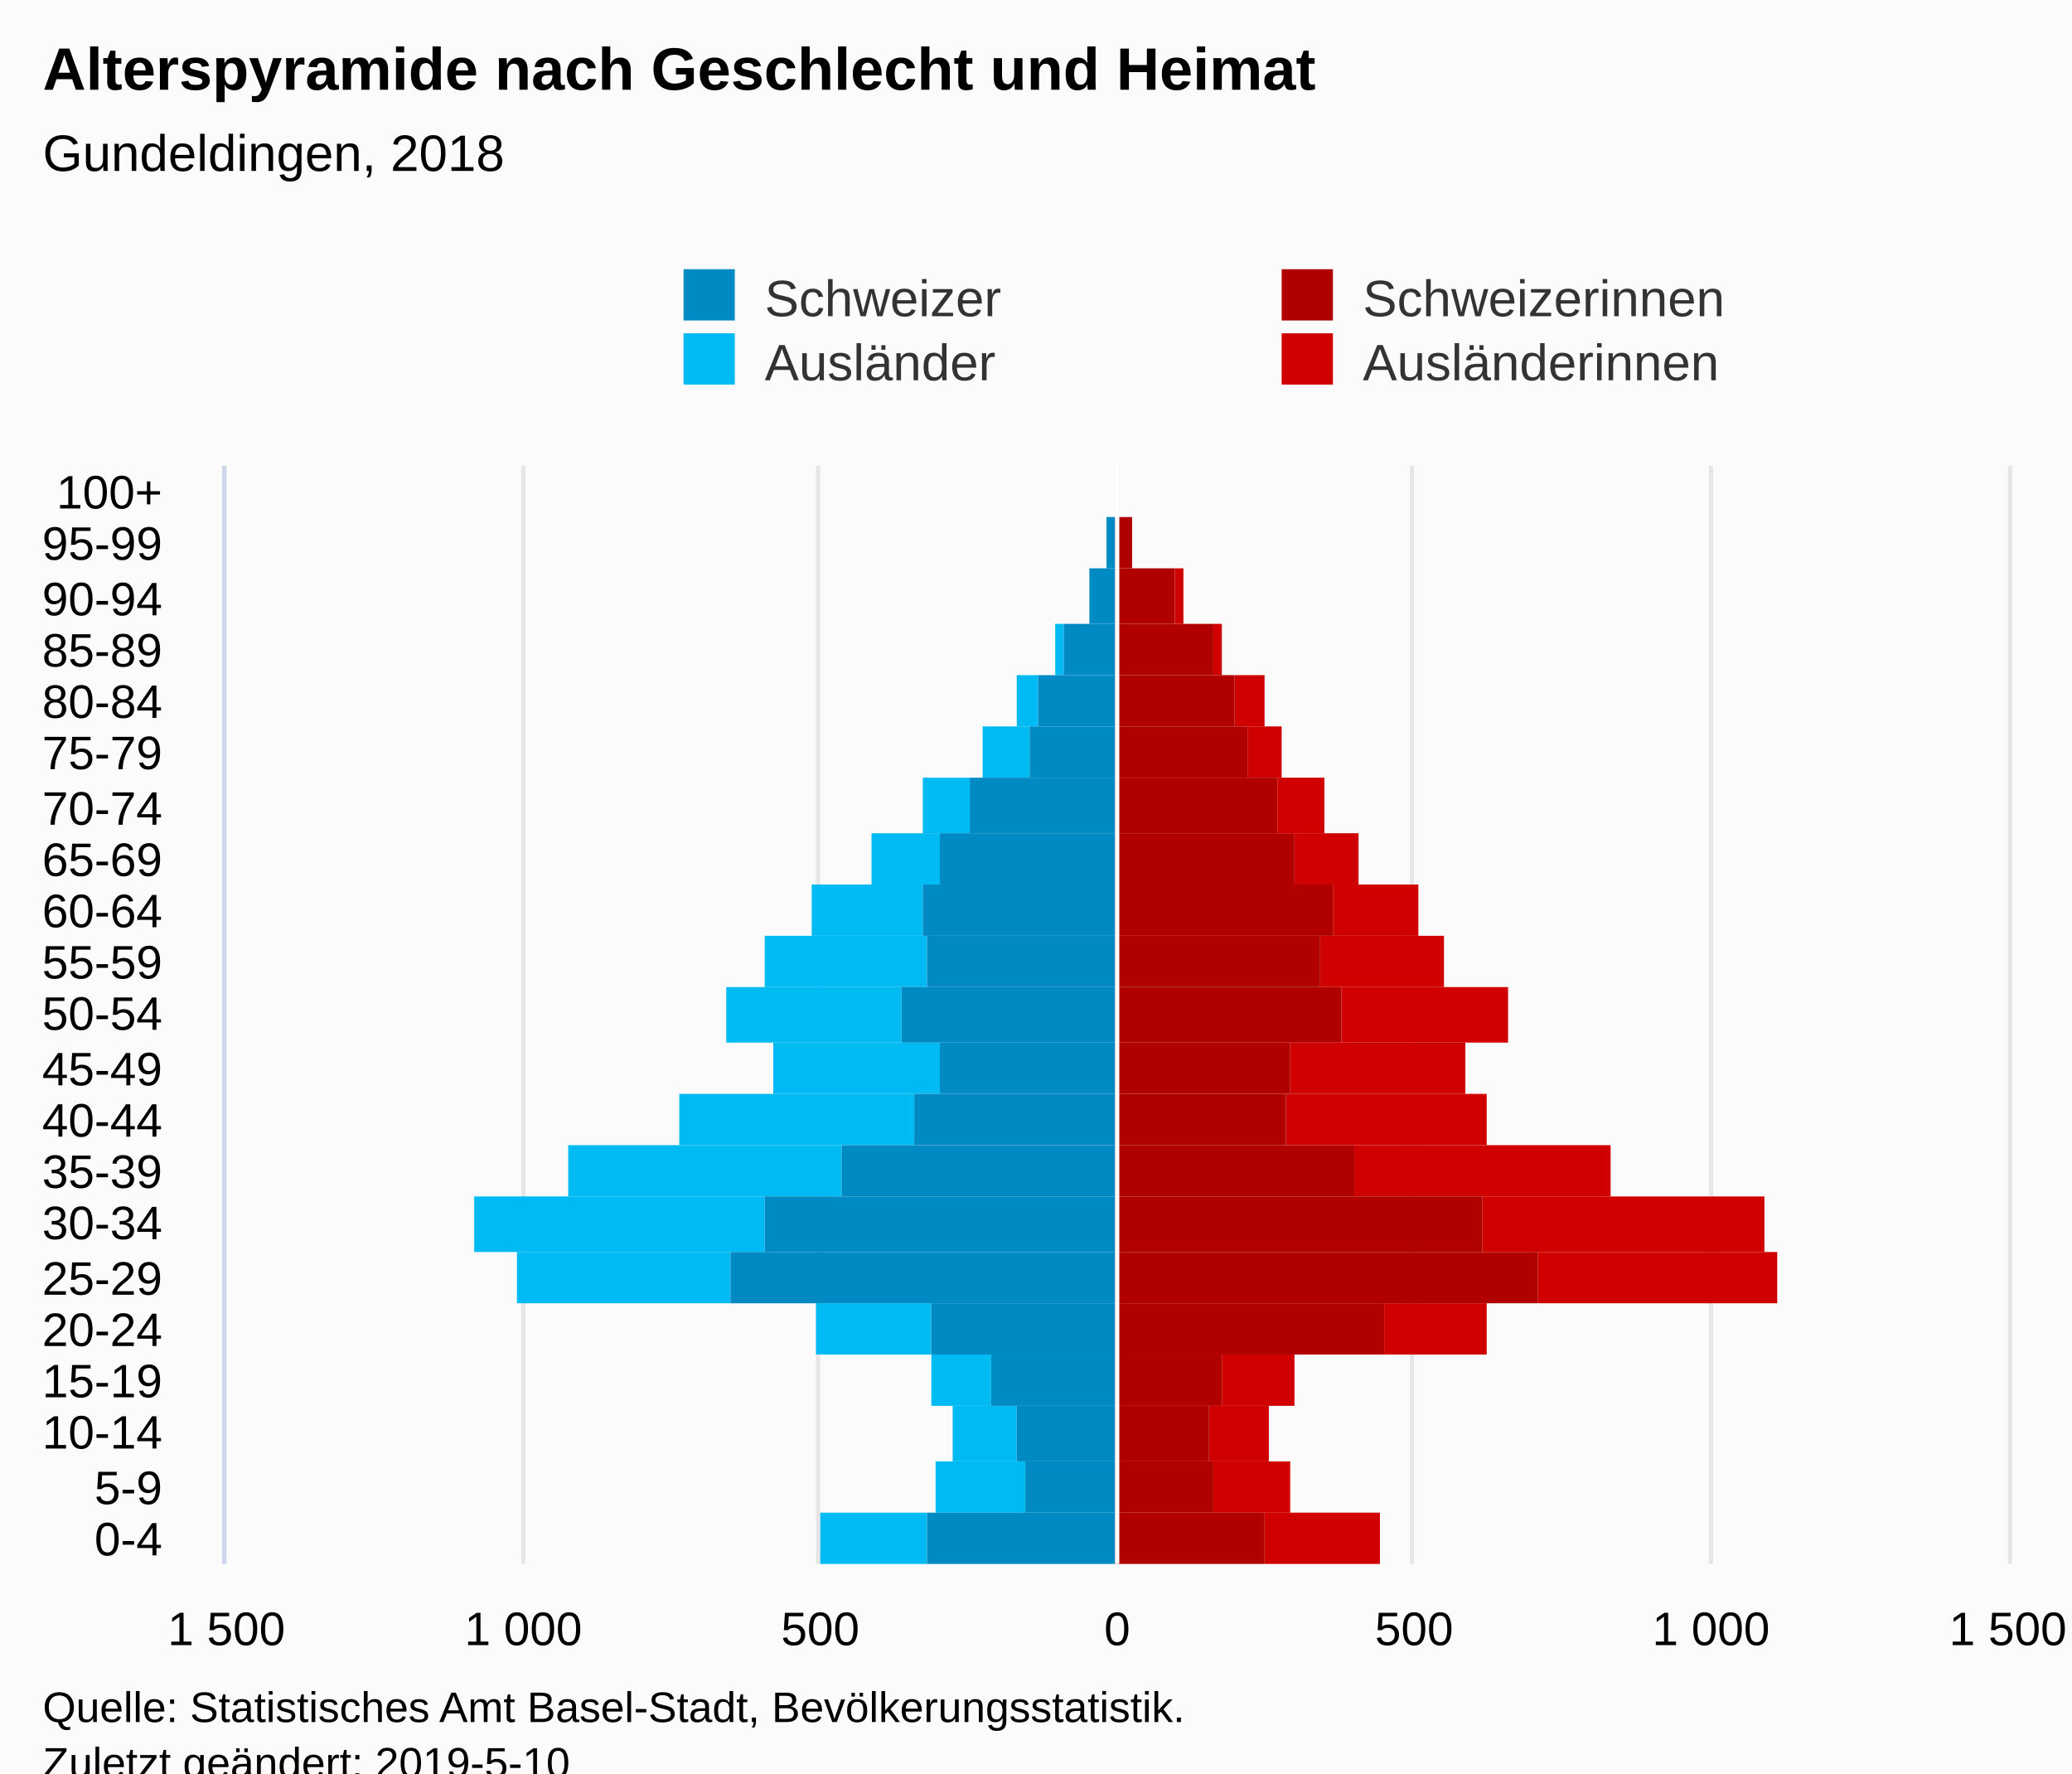
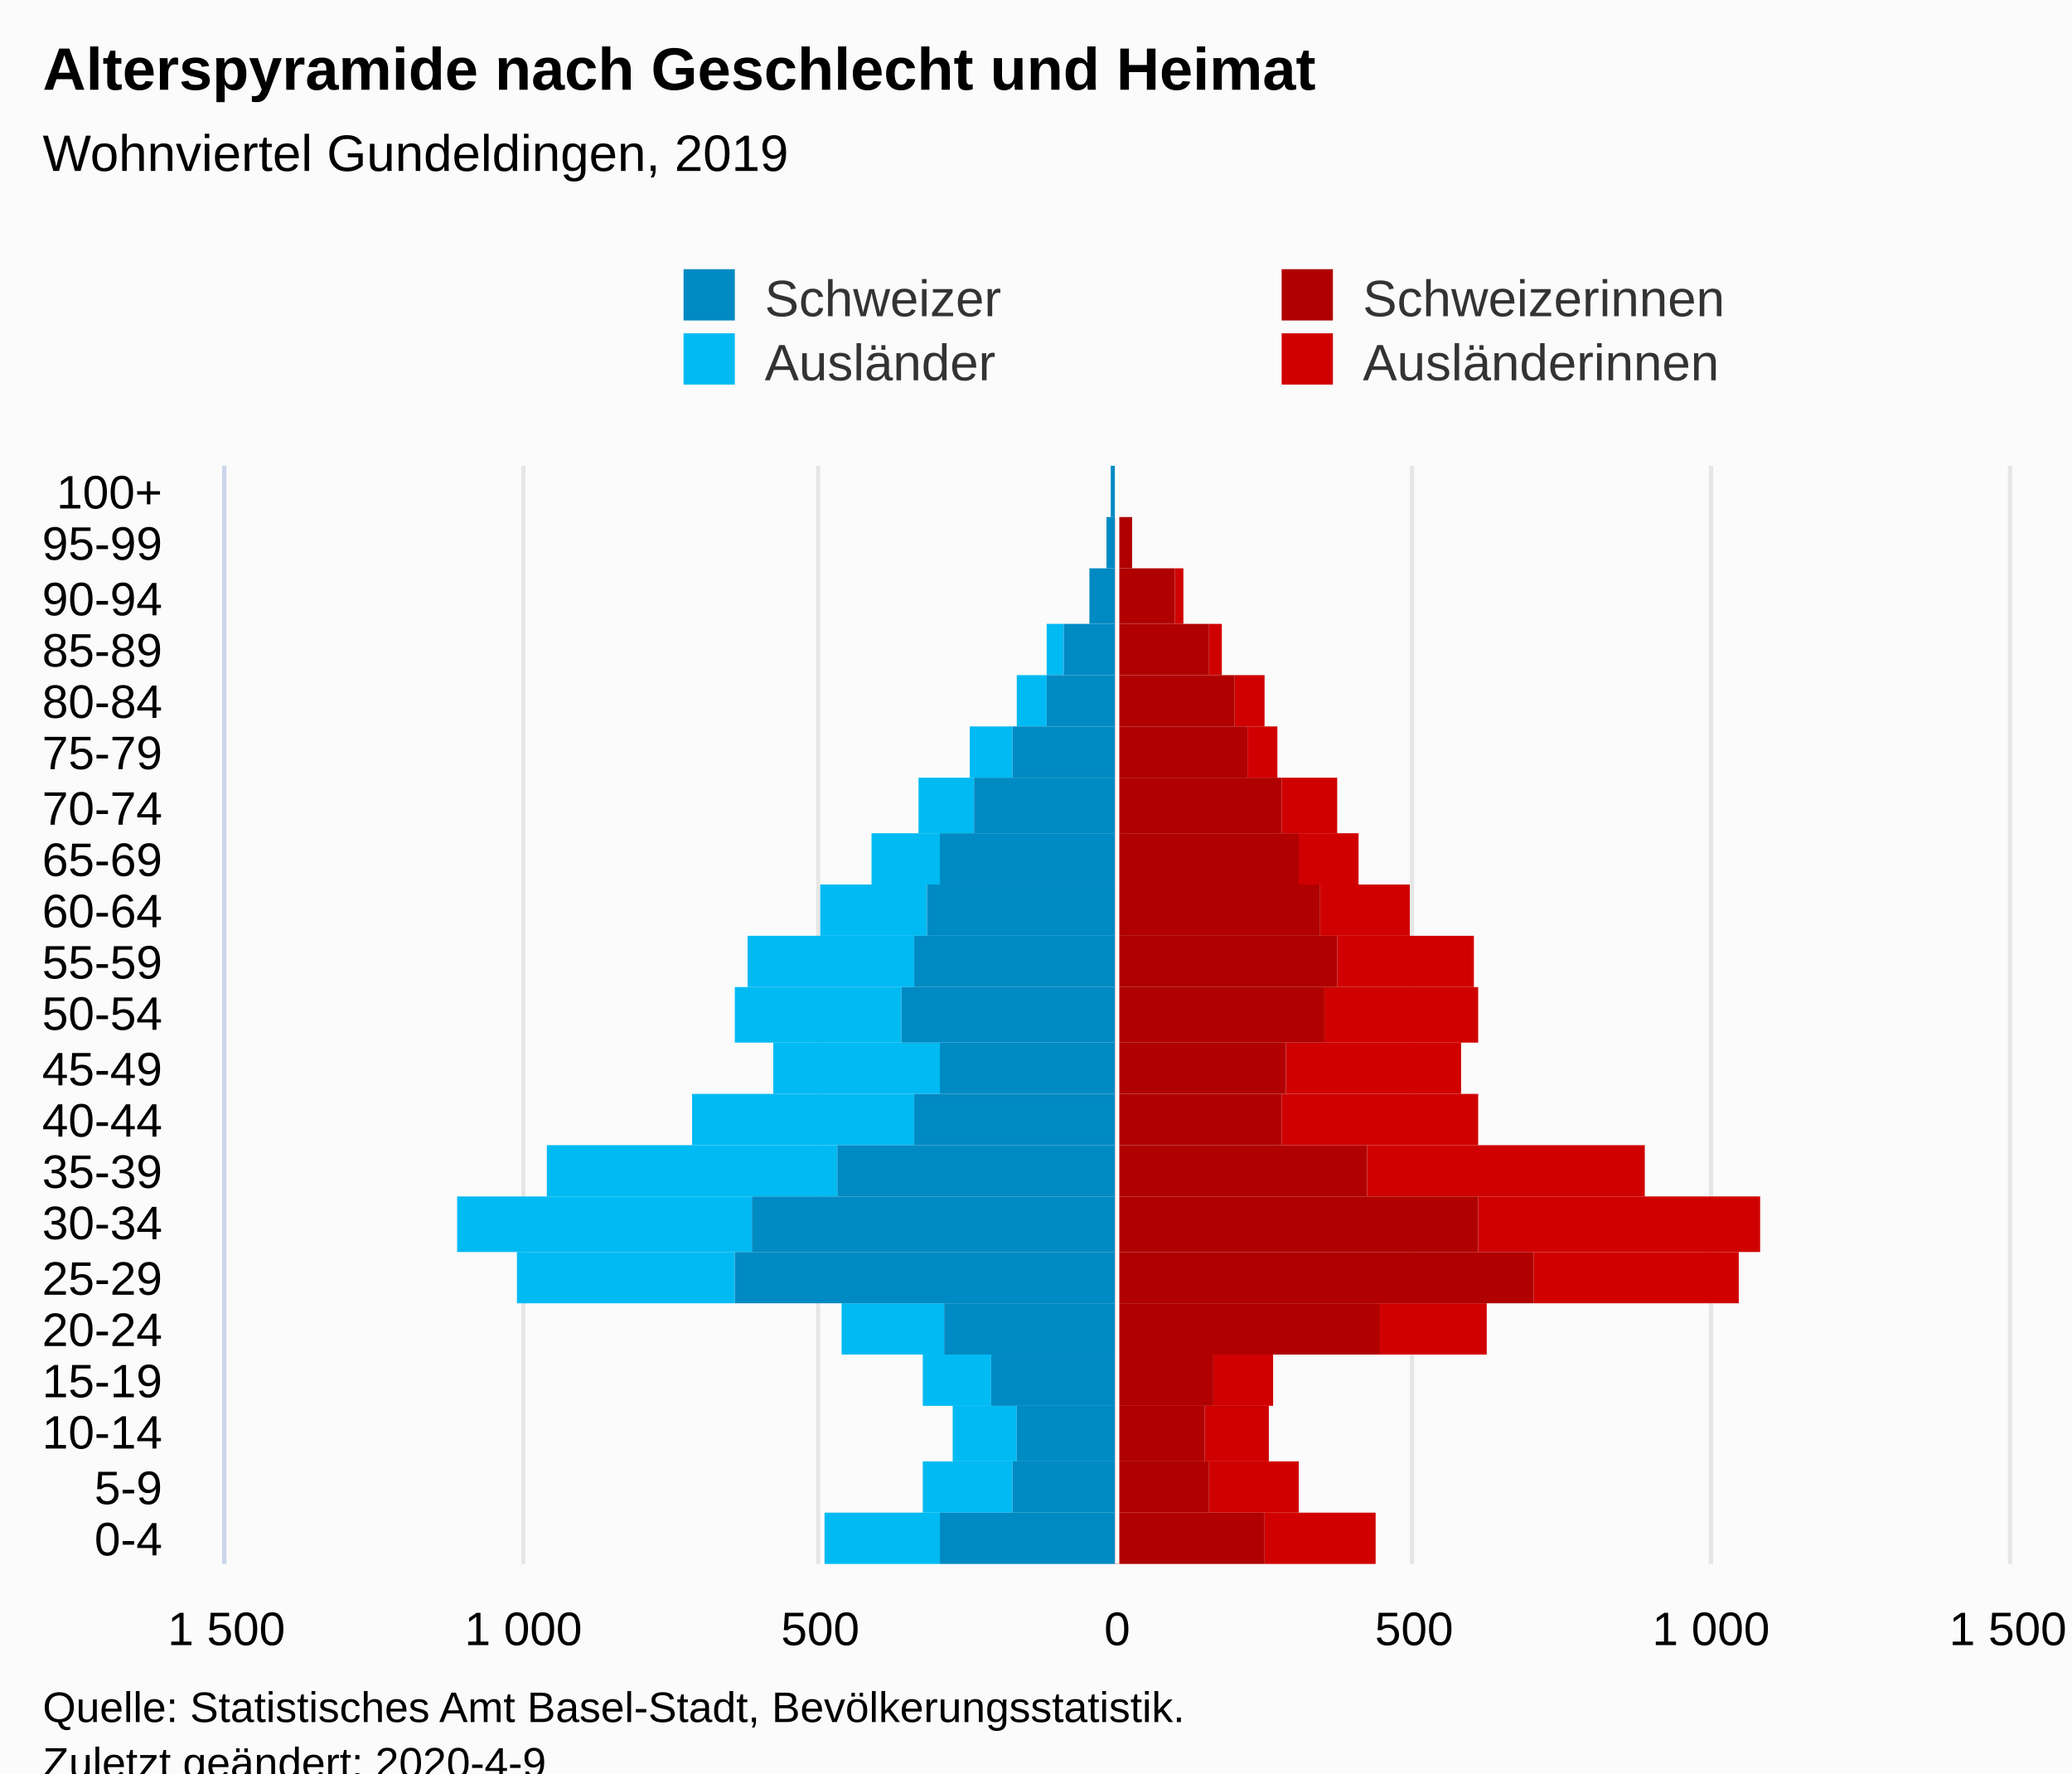
<svg xmlns="http://www.w3.org/2000/svg" version="1.1" class="highcharts-root" style="font-family:Arial;font-size:12px;" viewBox="0 0 485 415">
  <defs>
-     <clipPath id="highcharts-xj7qlpr-7">
+     <clipPath id="highcharts-a5tkzsx-7">
      <rect x="0" y="0" width="257" height="417" fill="none" />
    </clipPath>
-     <clipPath id="highcharts-xj7qlpr-8">
+     <clipPath id="highcharts-a5tkzsx-8">
      <rect x="0" y="0" width="257" height="417" fill="none" />
    </clipPath>
  </defs>
  <rect fill="#fbfbfb" class="highcharts-background" x="0" y="0" width="485" height="428" rx="0" ry="0" />
  <rect fill="none" class="highcharts-plot-background" x="53" y="109" width="417" height="257" />
  <g class="highcharts-pane-group" data-z-index="0" />
  <g class="highcharts-grid highcharts-xaxis-grid " data-z-index="1">
    <path fill="none" data-z-index="1" class="highcharts-grid-line" d="M 53 354.5 L 470 354.5" opacity="1" />
    <path fill="none" data-z-index="1" class="highcharts-grid-line" d="M 53 342.5 L 470 342.5" opacity="1" />
    <path fill="none" data-z-index="1" class="highcharts-grid-line" d="M 53 329.5 L 470 329.5" opacity="1" />
    <path fill="none" data-z-index="1" class="highcharts-grid-line" d="M 53 317.5 L 470 317.5" opacity="1" />
    <path fill="none" data-z-index="1" class="highcharts-grid-line" d="M 53 305.5 L 470 305.5" opacity="1" />
    <path fill="none" data-z-index="1" class="highcharts-grid-line" d="M 53 293.5 L 470 293.5" opacity="1" />
    <path fill="none" data-z-index="1" class="highcharts-grid-line" d="M 53 280.5 L 470 280.5" opacity="1" />
    <path fill="none" data-z-index="1" class="highcharts-grid-line" d="M 53 268.5 L 470 268.5" opacity="1" />
    <path fill="none" data-z-index="1" class="highcharts-grid-line" d="M 53 256.5 L 470 256.5" opacity="1" />
    <path fill="none" data-z-index="1" class="highcharts-grid-line" d="M 53 244.5 L 470 244.5" opacity="1" />
    <path fill="none" data-z-index="1" class="highcharts-grid-line" d="M 53 231.5 L 470 231.5" opacity="1" />
    <path fill="none" data-z-index="1" class="highcharts-grid-line" d="M 53 219.5 L 470 219.5" opacity="1" />
    <path fill="none" data-z-index="1" class="highcharts-grid-line" d="M 53 207.5 L 470 207.5" opacity="1" />
    <path fill="none" data-z-index="1" class="highcharts-grid-line" d="M 53 195.5 L 470 195.5" opacity="1" />
    <path fill="none" data-z-index="1" class="highcharts-grid-line" d="M 53 182.5 L 470 182.5" opacity="1" />
    <path fill="none" data-z-index="1" class="highcharts-grid-line" d="M 53 170.5 L 470 170.5" opacity="1" />
    <path fill="none" data-z-index="1" class="highcharts-grid-line" d="M 53 158.5 L 470 158.5" opacity="1" />
    <path fill="none" data-z-index="1" class="highcharts-grid-line" d="M 53 146.5 L 470 146.5" opacity="1" />
    <path fill="none" data-z-index="1" class="highcharts-grid-line" d="M 53 133.5 L 470 133.5" opacity="1" />
    <path fill="none" data-z-index="1" class="highcharts-grid-line" d="M 53 121.5 L 470 121.5" opacity="1" />
    <path fill="none" data-z-index="1" class="highcharts-grid-line" d="M 53 109.5 L 470 109.5" opacity="1" />
    <path fill="none" data-z-index="1" class="highcharts-grid-line" d="M 53 366.5 L 470 366.5" opacity="1" />
  </g>
  <g class="highcharts-grid highcharts-yaxis-grid " data-z-index="1">
    <path fill="none" stroke="#e6e6e6" stroke-width="1" data-z-index="1" class="highcharts-grid-line" d="M 261.5 109 L 261.5 366" opacity="1" />
    <path fill="none" stroke="#e6e6e6" stroke-width="1" data-z-index="1" class="highcharts-grid-line" d="M 400.5 109 L 400.5 366" opacity="1" />
    <path fill="none" stroke="#e6e6e6" stroke-width="1" data-z-index="1" opacity="1" class="highcharts-grid-line" d="M 52.5 109 L 52.5 366" />
    <path fill="none" stroke="#e6e6e6" stroke-width="1" data-z-index="1" opacity="1" class="highcharts-grid-line" d="M 122.5 109 L 122.5 366" />
    <path fill="none" stroke="#e6e6e6" stroke-width="1" data-z-index="1" opacity="1" class="highcharts-grid-line" d="M 191.5 109 L 191.5 366" />
    <path fill="none" stroke="#e6e6e6" stroke-width="1" data-z-index="1" opacity="1" class="highcharts-grid-line" d="M 330.5 109 L 330.5 366" />
    <path fill="none" stroke="#e6e6e6" stroke-width="1" data-z-index="1" opacity="1" class="highcharts-grid-line" d="M 470.5 109 L 470.5 366" />
  </g>
  <rect fill="none" class="highcharts-plot-border" data-z-index="1" x="53" y="109" width="417" height="257" />
  <g class="highcharts-axis highcharts-xaxis " data-z-index="2">
    <path fill="none" class="highcharts-axis-line" stroke="#ccd6eb" stroke-width="1" data-z-index="7" d="M 52.5 109 L 52.5 366" />
  </g>
  <g class="highcharts-axis highcharts-yaxis " data-z-index="2">
    <path fill="none" class="highcharts-axis-line" data-z-index="7" d="M 53 366 L 470 366" />
  </g>
  <g class="highcharts-series-group" data-z-index="3">
-     <g data-z-index="0.1" class="highcharts-series highcharts-series-0 highcharts-bar-series " transform="translate(470,366) rotate(90) scale(-1,1) scale(1 1)" clip-path="url(#highcharts-xj7qlpr-8)" width="417" height="257">
-       <rect x="0" y="147" width="12" height="27" fill="#d00000" class="highcharts-point" />
-       <rect x="12" y="168" width="12" height="18" fill="#d00000" class="highcharts-point" />
-       <rect x="24" y="173" width="13" height="14" fill="#d00000" class="highcharts-point" />
-       <rect x="37" y="167" width="12" height="17" fill="#d00000" class="highcharts-point" />
-       <rect x="49" y="122" width="12" height="24" fill="#d00000" class="highcharts-point" />
-       <rect x="61" y="54" width="12" height="56" fill="#d00000" class="highcharts-point" />
-       <rect x="73" y="57" width="13" height="66" fill="#d00000" class="highcharts-point" />
-       <rect x="86" y="93" width="12" height="60" fill="#d00000" class="highcharts-point" />
-       <rect x="98" y="122" width="12" height="47" fill="#d00000" class="highcharts-point" />
-       <rect x="110" y="127" width="12" height="41" fill="#d00000" class="highcharts-point" />
-       <rect x="122" y="117" width="13" height="39" fill="#d00000" class="highcharts-point" />
-       <rect x="135" y="132" width="12" height="29" fill="#d00000" class="highcharts-point" />
-       <rect x="147" y="138" width="12" height="20" fill="#d00000" class="highcharts-point" />
-       <rect x="159" y="152" width="12" height="15" fill="#d00000" class="highcharts-point" />
-       <rect x="171" y="160" width="13" height="11" fill="#d00000" class="highcharts-point" />
-       <rect x="184" y="170" width="12" height="8" fill="#d00000" class="highcharts-point" />
+     <g data-z-index="0.1" class="highcharts-series highcharts-series-0 highcharts-bar-series " transform="translate(470,366) rotate(90) scale(-1,1) scale(1 1)" clip-path="url(#highcharts-a5tkzsx-8)" width="417" height="257">
+       <rect x="0" y="148" width="12" height="26" fill="#d00000" class="highcharts-point" />
+       <rect x="12" y="166" width="12" height="21" fill="#d00000" class="highcharts-point" />
+       <rect x="24" y="173" width="13" height="15" fill="#d00000" class="highcharts-point" />
+       <rect x="37" y="172" width="12" height="14" fill="#d00000" class="highcharts-point" />
+       <rect x="49" y="122" width="12" height="25" fill="#d00000" class="highcharts-point" />
+       <rect x="61" y="63" width="12" height="48" fill="#d00000" class="highcharts-point" />
+       <rect x="73" y="58" width="13" height="66" fill="#d00000" class="highcharts-point" />
+       <rect x="86" y="85" width="12" height="65" fill="#d00000" class="highcharts-point" />
+       <rect x="98" y="124" width="12" height="46" fill="#d00000" class="highcharts-point" />
+       <rect x="110" y="128" width="12" height="41" fill="#d00000" class="highcharts-point" />
+       <rect x="122" y="124" width="13" height="36" fill="#d00000" class="highcharts-point" />
+       <rect x="135" y="125" width="12" height="32" fill="#d00000" class="highcharts-point" />
+       <rect x="147" y="140" width="12" height="21" fill="#d00000" class="highcharts-point" />
+       <rect x="159" y="152" width="12" height="14" fill="#d00000" class="highcharts-point" />
+       <rect x="171" y="157" width="13" height="13" fill="#d00000" class="highcharts-point" />
+       <rect x="184" y="171" width="12" height="7" fill="#d00000" class="highcharts-point" />
      <rect x="196" y="174" width="12" height="7" fill="#d00000" class="highcharts-point" />
-       <rect x="208" y="184" width="12" height="2" fill="#d00000" class="highcharts-point" />
+       <rect x="208" y="184" width="12" height="3" fill="#d00000" class="highcharts-point" />
      <rect x="220" y="193" width="13" height="2" fill="#d00000" class="highcharts-point" />
      <rect x="233" y="205" width="12" height="0" fill="#d00000" class="highcharts-point" />
      <rect x="245" y="209" width="12" height="0" fill="#d00000" class="highcharts-point" />
    </g>
    <g data-z-index="0.1" class="highcharts-markers highcharts-series-0 highcharts-bar-series " transform="translate(470,366) rotate(90) scale(-1,1) scale(1 1)" clip-path="none" />
-     <g data-z-index="0.1" class="highcharts-series highcharts-series-1 highcharts-bar-series " transform="translate(470,366) rotate(90) scale(-1,1) scale(1 1)" clip-path="url(#highcharts-xj7qlpr-8)" width="417" height="257">
-       <rect x="0" y="253" width="12" height="25" fill="#00bAf3" class="highcharts-point highcharts-negative" />
-       <rect x="12" y="230" width="12" height="21" fill="#00bAf3" class="highcharts-point highcharts-negative" />
+     <g data-z-index="0.1" class="highcharts-series highcharts-series-1 highcharts-bar-series " transform="translate(470,366) rotate(90) scale(-1,1) scale(1 1)" clip-path="url(#highcharts-a5tkzsx-8)" width="417" height="257">
+       <rect x="0" y="250" width="12" height="27" fill="#00bAf3" class="highcharts-point highcharts-negative" />
+       <rect x="12" y="233" width="12" height="21" fill="#00bAf3" class="highcharts-point highcharts-negative" />
      <rect x="24" y="232" width="13" height="15" fill="#00bAf3" class="highcharts-point highcharts-negative" />
-       <rect x="37" y="238" width="12" height="14" fill="#00bAf3" class="highcharts-point highcharts-negative" />
-       <rect x="49" y="252" width="12" height="27" fill="#00bAf3" class="highcharts-point highcharts-negative" />
-       <rect x="61" y="299" width="12" height="50" fill="#00bAf3" class="highcharts-point highcharts-negative" />
-       <rect x="73" y="291" width="13" height="68" fill="#00bAf3" class="highcharts-point highcharts-negative" />
-       <rect x="86" y="273" width="12" height="64" fill="#00bAf3" class="highcharts-point highcharts-negative" />
-       <rect x="98" y="256" width="12" height="55" fill="#00bAf3" class="highcharts-point highcharts-negative" />
+       <rect x="37" y="238" width="12" height="16" fill="#00bAf3" class="highcharts-point highcharts-negative" />
+       <rect x="49" y="249" width="12" height="24" fill="#00bAf3" class="highcharts-point highcharts-negative" />
+       <rect x="61" y="298" width="12" height="51" fill="#00bAf3" class="highcharts-point highcharts-negative" />
+       <rect x="73" y="294" width="13" height="69" fill="#00bAf3" class="highcharts-point highcharts-negative" />
+       <rect x="86" y="274" width="12" height="68" fill="#00bAf3" class="highcharts-point highcharts-negative" />
+       <rect x="98" y="256" width="12" height="52" fill="#00bAf3" class="highcharts-point highcharts-negative" />
      <rect x="110" y="250" width="12" height="39" fill="#00bAf3" class="highcharts-point highcharts-negative" />
-       <rect x="122" y="259" width="13" height="41" fill="#00bAf3" class="highcharts-point highcharts-negative" />
-       <rect x="135" y="253" width="12" height="38" fill="#00bAf3" class="highcharts-point highcharts-negative" />
-       <rect x="147" y="254" width="12" height="26" fill="#00bAf3" class="highcharts-point highcharts-negative" />
+       <rect x="122" y="259" width="13" height="39" fill="#00bAf3" class="highcharts-point highcharts-negative" />
+       <rect x="135" y="256" width="12" height="39" fill="#00bAf3" class="highcharts-point highcharts-negative" />
+       <rect x="147" y="253" width="12" height="25" fill="#00bAf3" class="highcharts-point highcharts-negative" />
      <rect x="159" y="250" width="12" height="16" fill="#00bAf3" class="highcharts-point highcharts-negative" />
-       <rect x="171" y="243" width="13" height="11" fill="#00bAf3" class="highcharts-point highcharts-negative" />
-       <rect x="184" y="229" width="12" height="11" fill="#00bAf3" class="highcharts-point highcharts-negative" />
-       <rect x="196" y="227" width="12" height="5" fill="#00bAf3" class="highcharts-point highcharts-negative" />
-       <rect x="208" y="221" width="12" height="2" fill="#00bAf3" class="highcharts-point highcharts-negative" />
+       <rect x="171" y="242" width="13" height="13" fill="#00bAf3" class="highcharts-point highcharts-negative" />
+       <rect x="184" y="233" width="12" height="10" fill="#00bAf3" class="highcharts-point highcharts-negative" />
+       <rect x="196" y="225" width="12" height="7" fill="#00bAf3" class="highcharts-point highcharts-negative" />
+       <rect x="208" y="221" width="12" height="4" fill="#00bAf3" class="highcharts-point highcharts-negative" />
      <rect x="220" y="215" width="13" height="0" fill="#00bAf3" class="highcharts-point highcharts-negative" />
-       <rect x="233" y="211" width="12" height="0" fill="#00bAf3" class="highcharts-point highcharts-negative" />
+       <rect x="233" y="209" width="12" height="0" fill="#00bAf3" class="highcharts-point" />
      <rect x="245" y="209" width="12" height="0" fill="#00bAf3" class="highcharts-point" />
    </g>
    <g data-z-index="0.1" class="highcharts-markers highcharts-series-1 highcharts-bar-series " transform="translate(470,366) rotate(90) scale(-1,1) scale(1 1)" clip-path="none" />
-     <g data-z-index="0.1" class="highcharts-series highcharts-series-2 highcharts-bar-series " transform="translate(470,366) rotate(90) scale(-1,1) scale(1 1)" clip-path="url(#highcharts-xj7qlpr-8)" width="417" height="257">
+     <g data-z-index="0.1" class="highcharts-series highcharts-series-2 highcharts-bar-series " transform="translate(470,366) rotate(90) scale(-1,1) scale(1 1)" clip-path="url(#highcharts-a5tkzsx-8)" width="417" height="257">
      <rect x="0" y="174" width="12" height="35" fill="#B00000" class="highcharts-point" />
-       <rect x="12" y="186" width="12" height="23" fill="#B00000" class="highcharts-point" />
-       <rect x="24" y="187" width="13" height="22" fill="#B00000" class="highcharts-point" />
-       <rect x="37" y="184" width="12" height="25" fill="#B00000" class="highcharts-point" />
-       <rect x="49" y="146" width="12" height="63" fill="#B00000" class="highcharts-point" />
-       <rect x="61" y="110" width="12" height="99" fill="#B00000" class="highcharts-point" />
-       <rect x="73" y="123" width="13" height="86" fill="#B00000" class="highcharts-point" />
-       <rect x="86" y="153" width="12" height="56" fill="#B00000" class="highcharts-point" />
-       <rect x="98" y="169" width="12" height="40" fill="#B00000" class="highcharts-point" />
-       <rect x="110" y="168" width="12" height="41" fill="#B00000" class="highcharts-point" />
-       <rect x="122" y="156" width="13" height="53" fill="#B00000" class="highcharts-point" />
-       <rect x="135" y="161" width="12" height="48" fill="#B00000" class="highcharts-point" />
-       <rect x="147" y="158" width="12" height="51" fill="#B00000" class="highcharts-point" />
-       <rect x="159" y="167" width="12" height="42" fill="#B00000" class="highcharts-point" />
-       <rect x="171" y="171" width="13" height="38" fill="#B00000" class="highcharts-point" />
+       <rect x="12" y="187" width="12" height="22" fill="#B00000" class="highcharts-point" />
+       <rect x="24" y="188" width="13" height="21" fill="#B00000" class="highcharts-point" />
+       <rect x="37" y="186" width="12" height="23" fill="#B00000" class="highcharts-point" />
+       <rect x="49" y="147" width="12" height="62" fill="#B00000" class="highcharts-point" />
+       <rect x="61" y="111" width="12" height="98" fill="#B00000" class="highcharts-point" />
+       <rect x="73" y="124" width="13" height="85" fill="#B00000" class="highcharts-point" />
+       <rect x="86" y="150" width="12" height="59" fill="#B00000" class="highcharts-point" />
+       <rect x="98" y="170" width="12" height="39" fill="#B00000" class="highcharts-point" />
+       <rect x="110" y="169" width="12" height="40" fill="#B00000" class="highcharts-point" />
+       <rect x="122" y="160" width="13" height="49" fill="#B00000" class="highcharts-point" />
+       <rect x="135" y="157" width="12" height="52" fill="#B00000" class="highcharts-point" />
+       <rect x="147" y="161" width="12" height="48" fill="#B00000" class="highcharts-point" />
+       <rect x="159" y="166" width="12" height="43" fill="#B00000" class="highcharts-point" />
+       <rect x="171" y="170" width="13" height="39" fill="#B00000" class="highcharts-point" />
      <rect x="184" y="178" width="12" height="31" fill="#B00000" class="highcharts-point" />
      <rect x="196" y="181" width="12" height="28" fill="#B00000" class="highcharts-point" />
-       <rect x="208" y="186" width="12" height="23" fill="#B00000" class="highcharts-point" />
+       <rect x="208" y="187" width="12" height="22" fill="#B00000" class="highcharts-point" />
      <rect x="220" y="195" width="13" height="14" fill="#B00000" class="highcharts-point" />
      <rect x="233" y="205" width="12" height="4" fill="#B00000" class="highcharts-point" />
      <rect x="245" y="209" width="12" height="0" fill="#B00000" class="highcharts-point" />
    </g>
    <g data-z-index="0.1" class="highcharts-markers highcharts-series-2 highcharts-bar-series " transform="translate(470,366) rotate(90) scale(-1,1) scale(1 1)" clip-path="none" />
-     <g data-z-index="0.1" class="highcharts-series highcharts-series-3 highcharts-bar-series " transform="translate(470,366) rotate(90) scale(-1,1) scale(1 1)" clip-path="url(#highcharts-xj7qlpr-8)" width="417" height="257">
-       <rect x="0" y="209" width="12" height="44" fill="#008AC3" class="highcharts-point highcharts-negative" />
-       <rect x="12" y="209" width="12" height="21" fill="#008AC3" class="highcharts-point highcharts-negative" />
+     <g data-z-index="0.1" class="highcharts-series highcharts-series-3 highcharts-bar-series " transform="translate(470,366) rotate(90) scale(-1,1) scale(1 1)" clip-path="url(#highcharts-a5tkzsx-8)" width="417" height="257">
+       <rect x="0" y="209" width="12" height="41" fill="#008AC3" class="highcharts-point highcharts-negative" />
+       <rect x="12" y="209" width="12" height="24" fill="#008AC3" class="highcharts-point highcharts-negative" />
      <rect x="24" y="209" width="13" height="23" fill="#008AC3" class="highcharts-point highcharts-negative" />
      <rect x="37" y="209" width="12" height="29" fill="#008AC3" class="highcharts-point highcharts-negative" />
-       <rect x="49" y="209" width="12" height="43" fill="#008AC3" class="highcharts-point highcharts-negative" />
-       <rect x="61" y="209" width="12" height="90" fill="#008AC3" class="highcharts-point highcharts-negative" />
-       <rect x="73" y="209" width="13" height="82" fill="#008AC3" class="highcharts-point highcharts-negative" />
-       <rect x="86" y="209" width="12" height="64" fill="#008AC3" class="highcharts-point highcharts-negative" />
+       <rect x="49" y="209" width="12" height="40" fill="#008AC3" class="highcharts-point highcharts-negative" />
+       <rect x="61" y="209" width="12" height="89" fill="#008AC3" class="highcharts-point highcharts-negative" />
+       <rect x="73" y="209" width="13" height="85" fill="#008AC3" class="highcharts-point highcharts-negative" />
+       <rect x="86" y="209" width="12" height="65" fill="#008AC3" class="highcharts-point highcharts-negative" />
      <rect x="98" y="209" width="12" height="47" fill="#008AC3" class="highcharts-point highcharts-negative" />
      <rect x="110" y="209" width="12" height="41" fill="#008AC3" class="highcharts-point highcharts-negative" />
      <rect x="122" y="209" width="13" height="50" fill="#008AC3" class="highcharts-point highcharts-negative" />
-       <rect x="135" y="209" width="12" height="44" fill="#008AC3" class="highcharts-point highcharts-negative" />
-       <rect x="147" y="209" width="12" height="45" fill="#008AC3" class="highcharts-point highcharts-negative" />
+       <rect x="135" y="209" width="12" height="47" fill="#008AC3" class="highcharts-point highcharts-negative" />
+       <rect x="147" y="209" width="12" height="44" fill="#008AC3" class="highcharts-point highcharts-negative" />
      <rect x="159" y="209" width="12" height="41" fill="#008AC3" class="highcharts-point highcharts-negative" />
-       <rect x="171" y="209" width="13" height="34" fill="#008AC3" class="highcharts-point highcharts-negative" />
-       <rect x="184" y="209" width="12" height="20" fill="#008AC3" class="highcharts-point highcharts-negative" />
-       <rect x="196" y="209" width="12" height="18" fill="#008AC3" class="highcharts-point highcharts-negative" />
+       <rect x="171" y="209" width="13" height="33" fill="#008AC3" class="highcharts-point highcharts-negative" />
+       <rect x="184" y="209" width="12" height="24" fill="#008AC3" class="highcharts-point highcharts-negative" />
+       <rect x="196" y="209" width="12" height="16" fill="#008AC3" class="highcharts-point highcharts-negative" />
      <rect x="208" y="209" width="12" height="12" fill="#008AC3" class="highcharts-point highcharts-negative" />
      <rect x="220" y="209" width="13" height="6" fill="#008AC3" class="highcharts-point highcharts-negative" />
      <rect x="233" y="209" width="12" height="2" fill="#008AC3" class="highcharts-point highcharts-negative" />
-       <rect x="245" y="209" width="12" height="0" fill="#008AC3" class="highcharts-point" />
+       <rect x="245" y="209" width="12" height="1" fill="#008AC3" class="highcharts-point highcharts-negative" />
    </g>
    <g data-z-index="0.1" class="highcharts-markers highcharts-series-3 highcharts-bar-series " transform="translate(470,366) rotate(90) scale(-1,1) scale(1 1)" clip-path="none" />
-     <g data-z-index="0.1" class="highcharts-series highcharts-series-4 highcharts-bar-series highcharts-color-0 " visibility="hidden" transform="translate(470,366) rotate(90) scale(-1,1) scale(1 1)" clip-path="url(#highcharts-xj7qlpr-8)" />
+     <g data-z-index="0.1" class="highcharts-series highcharts-series-4 highcharts-bar-series highcharts-color-0 " visibility="hidden" transform="translate(470,366) rotate(90) scale(-1,1) scale(1 1)" clip-path="url(#highcharts-a5tkzsx-8)" />
    <g data-z-index="0.1" class="highcharts-markers highcharts-series-4 highcharts-bar-series highcharts-color-0 " visibility="hidden" transform="translate(470,366) rotate(90) scale(-1,1) scale(1 1)" clip-path="none" />
  </g>
  <text x="10" text-anchor="start" class="highcharts-title" data-z-index="4" style="color:#000000;font-size:14px;font-weight:bold;fill:#000000;" y="21">
    <tspan>Alterspyramide nach Geschlecht und Heimat</tspan>
  </text>
  <text x="10" text-anchor="start" class="highcharts-subtitle" data-z-index="4" style="color:#000000;font-size:12px;font-weight:normal;font-family:Arial;fill:#000000;" y="40">
-     <tspan>Gundeldingen, 2018</tspan>
+     <tspan>Wohnviertel Gundeldingen, 2019</tspan>
  </text>
  <g class="highcharts-plot-lines-4" data-z-index="4">
    <path fill="none" class="highcharts-plot-line " stroke="white" stroke-width="1" d="M 261.5 109 L 261.5 366" visibility="visible" />
  </g>
  <g class="highcharts-axis-labels highcharts-xaxis-labels " data-z-index="7">
    <text x="38" style="color:#000000;cursor:default;font-size:11px;fill:#000000;" text-anchor="end" transform="translate(0,0)" y="364" opacity="1">0-4</text>
    <text x="38" style="color:#000000;cursor:default;font-size:11px;fill:#000000;" text-anchor="end" transform="translate(0,0)" y="352" opacity="1">5-9</text>
    <text x="38" style="color:#000000;cursor:default;font-size:11px;fill:#000000;" text-anchor="end" transform="translate(0,0)" y="339" opacity="1">10-14</text>
    <text x="38" style="color:#000000;cursor:default;font-size:11px;fill:#000000;" text-anchor="end" transform="translate(0,0)" y="327" opacity="1">15-19</text>
    <text x="38" style="color:#000000;cursor:default;font-size:11px;fill:#000000;" text-anchor="end" transform="translate(0,0)" y="315" opacity="1">20-24</text>
    <text x="38" style="color:#000000;cursor:default;font-size:11px;fill:#000000;" text-anchor="end" transform="translate(0,0)" y="303" opacity="1">25-29</text>
    <text x="38" style="color:#000000;cursor:default;font-size:11px;fill:#000000;" text-anchor="end" transform="translate(0,0)" y="290" opacity="1">30-34</text>
    <text x="38" style="color:#000000;cursor:default;font-size:11px;fill:#000000;" text-anchor="end" transform="translate(0,0)" y="278" opacity="1">35-39</text>
    <text x="38" style="color:#000000;cursor:default;font-size:11px;fill:#000000;" text-anchor="end" transform="translate(0,0)" y="266" opacity="1">40-44</text>
    <text x="38" style="color:#000000;cursor:default;font-size:11px;fill:#000000;" text-anchor="end" transform="translate(0,0)" y="254" opacity="1">45-49</text>
    <text x="38" style="color:#000000;cursor:default;font-size:11px;fill:#000000;" text-anchor="end" transform="translate(0,0)" y="241" opacity="1">50-54</text>
    <text x="38" style="color:#000000;cursor:default;font-size:11px;fill:#000000;" text-anchor="end" transform="translate(0,0)" y="229" opacity="1">55-59</text>
    <text x="38" style="color:#000000;cursor:default;font-size:11px;fill:#000000;" text-anchor="end" transform="translate(0,0)" y="217" opacity="1">60-64</text>
    <text x="38" style="color:#000000;cursor:default;font-size:11px;fill:#000000;" text-anchor="end" transform="translate(0,0)" y="205" opacity="1">65-69</text>
    <text x="38" style="color:#000000;cursor:default;font-size:11px;fill:#000000;" text-anchor="end" transform="translate(0,0)" y="193" opacity="1">70-74</text>
    <text x="38" style="color:#000000;cursor:default;font-size:11px;fill:#000000;" text-anchor="end" transform="translate(0,0)" y="180" opacity="1">75-79</text>
    <text x="38" style="color:#000000;cursor:default;font-size:11px;fill:#000000;" text-anchor="end" transform="translate(0,0)" y="168" opacity="1">80-84</text>
    <text x="38" style="color:#000000;cursor:default;font-size:11px;fill:#000000;" text-anchor="end" transform="translate(0,0)" y="156" opacity="1">85-89</text>
    <text x="38" style="color:#000000;cursor:default;font-size:11px;fill:#000000;" text-anchor="end" transform="translate(0,0)" y="144" opacity="1">90-94</text>
    <text x="38" style="color:#000000;cursor:default;font-size:11px;fill:#000000;" text-anchor="end" transform="translate(0,0)" y="131" opacity="1">95-99</text>
    <text x="38" style="color:#000000;cursor:default;font-size:11px;fill:#000000;" text-anchor="end" transform="translate(0,0)" y="119" opacity="1">100+</text>
  </g>
  <g class="highcharts-axis-labels highcharts-yaxis-labels " data-z-index="7">
    <text x="261.5" style="color:#000000;cursor:default;font-size:11px;fill:#000000;" text-anchor="middle" transform="translate(0,0)" y="385" opacity="1">0</text>
    <text x="400.5" style="color:#000000;cursor:default;font-size:11px;fill:#000000;" text-anchor="middle" transform="translate(0,0)" y="385" opacity="1">
      <tspan>1 000</tspan>
    </text>
    <text x="53" style="color:#000000;cursor:default;font-size:11px;fill:#000000;" text-anchor="middle" transform="translate(0,0)" y="385" opacity="1">
      <tspan>1 500</tspan>
    </text>
    <text x="122.5" style="color:#000000;cursor:default;font-size:11px;fill:#000000;" text-anchor="middle" transform="translate(0,0)" y="385" opacity="1">
      <tspan>1 000</tspan>
    </text>
    <text x="192" style="color:#000000;cursor:default;font-size:11px;fill:#000000;" text-anchor="middle" transform="translate(0,0)" y="385" opacity="1">500</text>
    <text x="331" style="color:#000000;cursor:default;font-size:11px;fill:#000000;" text-anchor="middle" transform="translate(0,0)" y="385" opacity="1">500</text>
    <text x="470" style="color:#000000;cursor:default;font-size:11px;fill:#000000;" text-anchor="middle" transform="translate(0,0)" y="385" opacity="1">
      <tspan>1 500</tspan>
    </text>
  </g>
  <g class="highcharts-legend" data-z-index="7" transform="translate(150,56)">
    <rect fill="none" class="highcharts-legend-box" rx="0" ry="0" x="0" y="0" width="276" height="41" visibility="visible" />
    <g data-z-index="1">
      <g>
        <g class="highcharts-legend-item highcharts-bar-series highcharts-color-undefined highcharts-series-3" data-z-index="1" transform="translate(8,3)">
          <text x="21" y="15" style="color:#333333;font-size:12px;font-weight:normal;cursor:pointer;fill:#333333;" text-anchor="start" data-z-index="2">
            <tspan>Schweizer</tspan>
          </text>
          <rect x="2" y="4" width="12" height="12" fill="#008AC3" class="highcharts-point" data-z-index="3" />
        </g>
        <g class="highcharts-legend-item highcharts-bar-series highcharts-color-undefined highcharts-series-2" data-z-index="1" transform="translate(148,3)">
          <text x="21" y="15" style="color:#333333;font-size:12px;font-weight:normal;cursor:pointer;fill:#333333;" text-anchor="start" data-z-index="2">
            <tspan>Schweizerinnen</tspan>
          </text>
          <rect x="2" y="4" width="12" height="12" fill="#B00000" class="highcharts-point" data-z-index="3" />
        </g>
        <g class="highcharts-legend-item highcharts-bar-series highcharts-color-undefined highcharts-series-1" data-z-index="1" transform="translate(8,18)">
          <text x="21" y="15" style="color:#333333;font-size:12px;font-weight:normal;cursor:pointer;fill:#333333;" text-anchor="start" data-z-index="2">
            <tspan>Ausländer</tspan>
          </text>
          <rect x="2" y="4" width="12" height="12" fill="#00bAf3" class="highcharts-point" data-z-index="3" />
        </g>
        <g class="highcharts-legend-item highcharts-bar-series highcharts-color-undefined highcharts-series-0" data-z-index="1" transform="translate(148,18)">
          <text x="21" y="15" style="color:#333333;font-size:12px;font-weight:normal;cursor:pointer;fill:#333333;" text-anchor="start" data-z-index="2">
            <tspan>Ausländerinnen</tspan>
          </text>
          <rect x="2" y="4" width="12" height="12" fill="#d00000" class="highcharts-point" data-z-index="3" />
        </g>
      </g>
    </g>
  </g>
  <text x="10" class="highcharts-credits" text-anchor="start" data-z-index="8" style="cursor:default;color:#000000;font-size:10px;fill:#000000;" y="403">
    <tspan>Quelle: Statistisches Amt Basel-Stadt, Bevölkerungsstatistik.</tspan>
-     <tspan x="10" dy="13">Zuletzt geändert: 2019-5-10</tspan>
+     <tspan x="10" dy="13">Zuletzt geändert: 2020-4-9</tspan>
  </text>
</svg>
